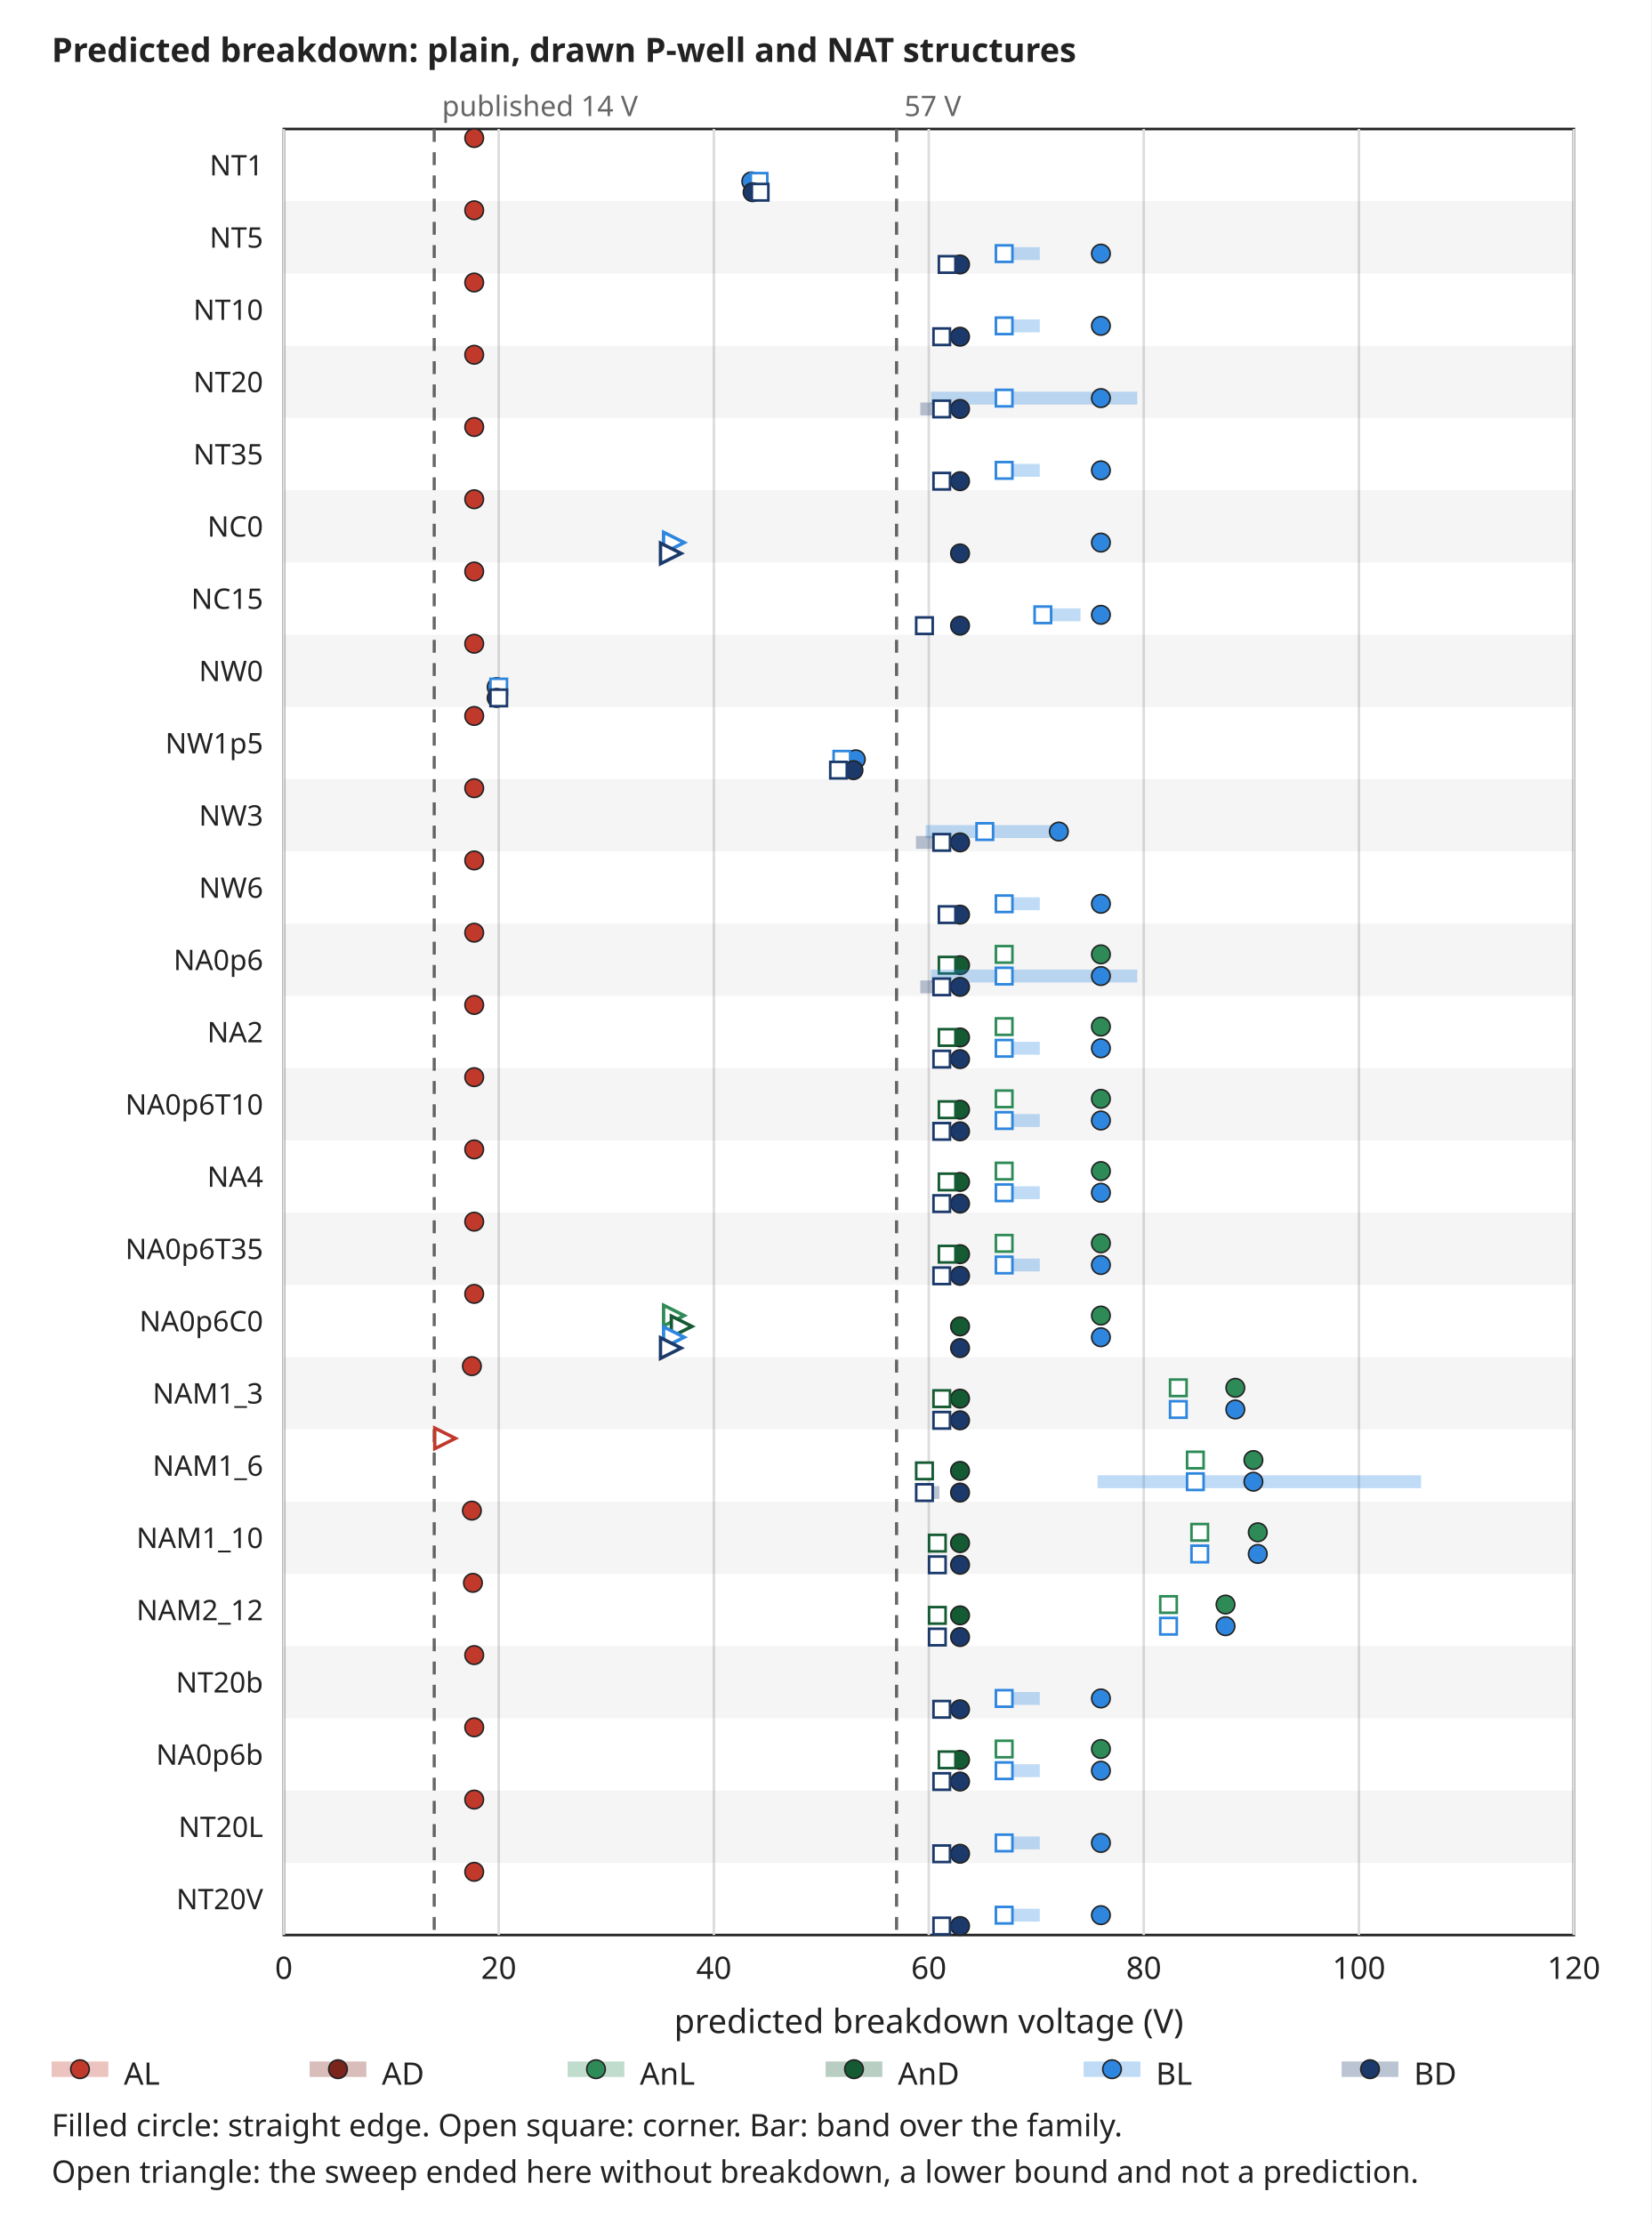
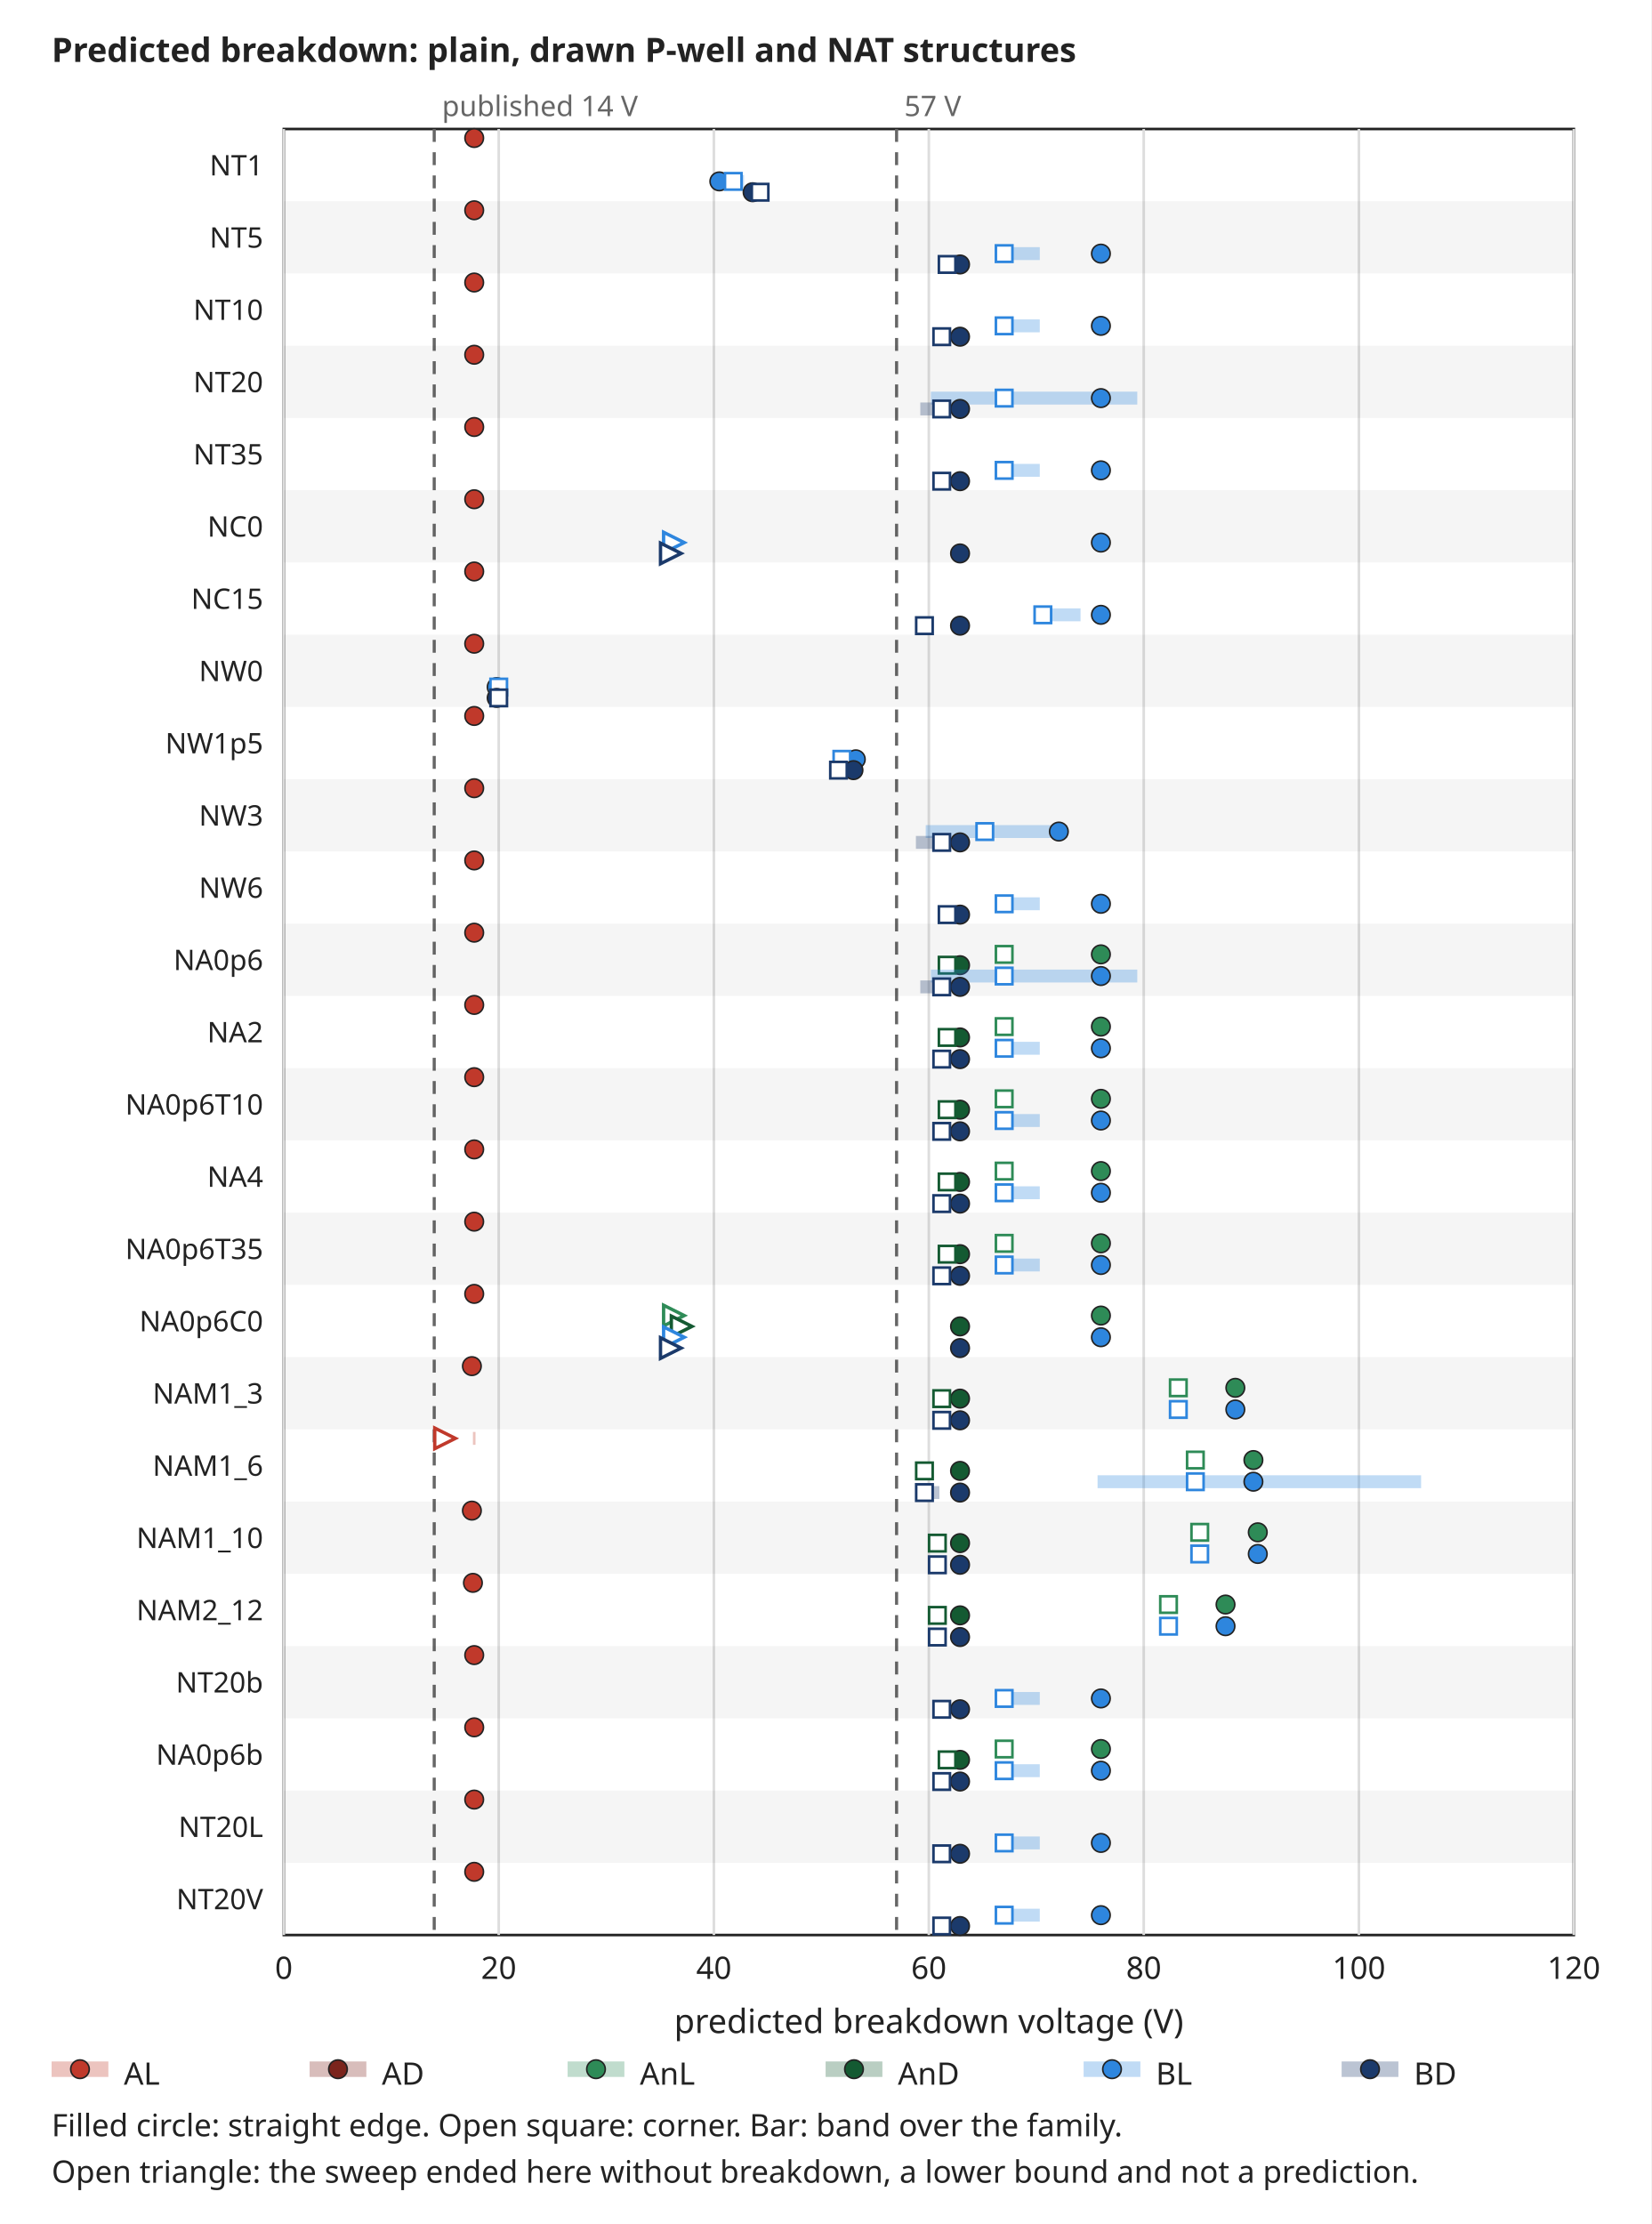
<svg xmlns="http://www.w3.org/2000/svg" width="640" height="862" viewBox="0 0 640 862" font-family="sans-serif" font-size="13">
  <rect width="640" height="862" fill="white" />
  <text x="20" y="24" text-anchor="start" font-size="13" font-weight="bold" fill="#222222">Predicted breakdown: plain, drawn P-well and NAT structures</text>
  <rect x="110" y="50" width="500" height="700" rx="0" fill="none" stroke="#222222" />
  <line x1="110.0" y1="50" x2="110.0" y2="750" stroke="#dddddd" stroke-width="1" />
  <text x="110.0" y="767" text-anchor="middle" font-size="12" font-weight="normal" fill="#222222">0</text>
  <line x1="193.3" y1="50" x2="193.3" y2="750" stroke="#dddddd" stroke-width="1" />
  <text x="193.3" y="767" text-anchor="middle" font-size="12" font-weight="normal" fill="#222222">20</text>
  <line x1="276.7" y1="50" x2="276.7" y2="750" stroke="#dddddd" stroke-width="1" />
  <text x="276.7" y="767" text-anchor="middle" font-size="12" font-weight="normal" fill="#222222">40</text>
  <line x1="360.0" y1="50" x2="360.0" y2="750" stroke="#dddddd" stroke-width="1" />
  <text x="360.0" y="767" text-anchor="middle" font-size="12" font-weight="normal" fill="#222222">60</text>
  <line x1="443.3" y1="50" x2="443.3" y2="750" stroke="#dddddd" stroke-width="1" />
  <text x="443.3" y="767" text-anchor="middle" font-size="12" font-weight="normal" fill="#222222">80</text>
  <line x1="526.7" y1="50" x2="526.7" y2="750" stroke="#dddddd" stroke-width="1" />
  <text x="526.7" y="767" text-anchor="middle" font-size="12" font-weight="normal" fill="#222222">100</text>
  <line x1="610.0" y1="50" x2="610.0" y2="750" stroke="#dddddd" stroke-width="1" />
  <text x="610.0" y="767" text-anchor="middle" font-size="12" font-weight="normal" fill="#222222">120</text>
  <text x="360.0" y="788" text-anchor="middle" font-size="13" font-weight="normal" fill="#222222">predicted breakdown voltage (V)</text>
  <text x="60" y="400.0" text-anchor="middle" font-size="13" font-weight="normal" fill="#222222" transform="rotate(-90 60 400.0)" />
  <line x1="168.3" y1="50" x2="168.3" y2="750" stroke="#666666" stroke-width="1.2" stroke-dasharray="5 4" />
  <text x="171.3" y="45" text-anchor="start" font-size="11" font-weight="normal" fill="#666666">published 14 V</text>
  <line x1="347.5" y1="50" x2="347.5" y2="750" stroke="#666666" stroke-width="1.2" stroke-dasharray="5 4" />
  <text x="350.5" y="45" text-anchor="start" font-size="11" font-weight="normal" fill="#666666">57 V</text>
  <text x="102" y="68.0" text-anchor="end" font-size="11" font-weight="normal" fill="#222222">NT1</text>
  <rect x="183.8" y="51.0" width="1" height="5" rx="0" fill="#c0392b" stroke="none" fill-opacity="0.3" />
  <circle cx="183.8" cy="53.5" r="3.6" fill="#c0392b" stroke="#222222" stroke-width="0.6" />
-   <rect x="288.3" y="67.8" width="2.9" height="5" rx="0" fill="#2e86de" stroke="none" fill-opacity="0.3" />
-   <circle cx="291.2" cy="70.3" r="3.6" fill="#2e86de" stroke="#222222" stroke-width="0.6" />
-   <rect x="291.0" y="67.1" width="6.4" height="6.4" rx="0" fill="white" stroke="#2e86de" />
+   <rect x="278.8" y="67.8" width="9.6" height="5" rx="0" fill="#2e86de" stroke="none" fill-opacity="0.3" />
+   <circle cx="278.8" cy="70.3" r="3.6" fill="#2e86de" stroke="#222222" stroke-width="0.6" />
+   <rect x="281.0" y="67.1" width="6.4" height="6.4" rx="0" fill="white" stroke="#2e86de" />
  <rect x="291.7" y="72.0" width="1" height="5" rx="0" fill="#1b3a6b" stroke="none" fill-opacity="0.3" />
  <circle cx="291.7" cy="74.5" r="3.6" fill="#1b3a6b" stroke="#222222" stroke-width="0.6" />
  <rect x="291.4" y="71.3" width="6.4" height="6.4" rx="0" fill="white" stroke="#1b3a6b" />
  <rect x="110" y="78.0" width="500" height="28" rx="0" fill="#000000" stroke="none" fill-opacity="0.04" />
  <text x="102" y="96.0" text-anchor="end" font-size="11" font-weight="normal" fill="#222222">NT5</text>
  <rect x="183.8" y="79.0" width="1" height="5" rx="0" fill="#c0392b" stroke="none" fill-opacity="0.3" />
  <circle cx="183.8" cy="81.5" r="3.6" fill="#c0392b" stroke="#222222" stroke-width="0.6" />
  <rect x="389.2" y="95.8" width="13.8" height="5" rx="0" fill="#2e86de" stroke="none" fill-opacity="0.3" />
  <circle cx="426.7" cy="98.3" r="3.6" fill="#2e86de" stroke="#222222" stroke-width="0.6" />
  <rect x="386.0" y="95.1" width="6.4" height="6.4" rx="0" fill="white" stroke="#2e86de" />
  <rect x="367.1" y="100.0" width="1" height="5" rx="0" fill="#1b3a6b" stroke="none" fill-opacity="0.3" />
  <circle cx="372.1" cy="102.5" r="3.6" fill="#1b3a6b" stroke="#222222" stroke-width="0.6" />
  <rect x="363.9" y="99.3" width="6.4" height="6.4" rx="0" fill="white" stroke="#1b3a6b" />
  <text x="102" y="124.0" text-anchor="end" font-size="11" font-weight="normal" fill="#222222">NT10</text>
  <rect x="183.8" y="107.0" width="1" height="5" rx="0" fill="#c0392b" stroke="none" fill-opacity="0.3" />
  <circle cx="183.8" cy="109.5" r="3.6" fill="#c0392b" stroke="#222222" stroke-width="0.6" />
  <rect x="389.2" y="123.8" width="13.8" height="5" rx="0" fill="#2e86de" stroke="none" fill-opacity="0.3" />
  <circle cx="426.7" cy="126.3" r="3.6" fill="#2e86de" stroke="#222222" stroke-width="0.6" />
  <rect x="386.0" y="123.1" width="6.4" height="6.4" rx="0" fill="white" stroke="#2e86de" />
  <rect x="365.0" y="128.0" width="1" height="5" rx="0" fill="#1b3a6b" stroke="none" fill-opacity="0.3" />
  <circle cx="372.1" cy="130.5" r="3.6" fill="#1b3a6b" stroke="#222222" stroke-width="0.6" />
  <rect x="361.8" y="127.3" width="6.4" height="6.4" rx="0" fill="white" stroke="#1b3a6b" />
  <rect x="110" y="134.0" width="500" height="28" rx="0" fill="#000000" stroke="none" fill-opacity="0.04" />
  <text x="102" y="152.0" text-anchor="end" font-size="11" font-weight="normal" fill="#222222">NT20</text>
  <rect x="183.8" y="135.0" width="1" height="5" rx="0" fill="#c0392b" stroke="none" fill-opacity="0.3" />
  <circle cx="183.8" cy="137.5" r="3.6" fill="#c0392b" stroke="#222222" stroke-width="0.6" />
  <rect x="360.8" y="151.8" width="80.0" height="5" rx="0" fill="#2e86de" stroke="none" fill-opacity="0.3" />
  <circle cx="426.7" cy="154.3" r="3.6" fill="#2e86de" stroke="#222222" stroke-width="0.6" />
  <rect x="386.0" y="151.1" width="6.4" height="6.4" rx="0" fill="white" stroke="#2e86de" />
  <rect x="356.7" y="156.0" width="8.3" height="5" rx="0" fill="#1b3a6b" stroke="none" fill-opacity="0.3" />
  <circle cx="372.1" cy="158.5" r="3.6" fill="#1b3a6b" stroke="#222222" stroke-width="0.6" />
  <rect x="361.8" y="155.3" width="6.4" height="6.4" rx="0" fill="white" stroke="#1b3a6b" />
  <text x="102" y="180.0" text-anchor="end" font-size="11" font-weight="normal" fill="#222222">NT35</text>
  <rect x="183.8" y="163.0" width="1" height="5" rx="0" fill="#c0392b" stroke="none" fill-opacity="0.3" />
  <circle cx="183.8" cy="165.5" r="3.6" fill="#c0392b" stroke="#222222" stroke-width="0.6" />
  <rect x="389.2" y="179.8" width="13.8" height="5" rx="0" fill="#2e86de" stroke="none" fill-opacity="0.3" />
  <circle cx="426.7" cy="182.3" r="3.6" fill="#2e86de" stroke="#222222" stroke-width="0.6" />
  <rect x="386.0" y="179.1" width="6.4" height="6.4" rx="0" fill="white" stroke="#2e86de" />
  <rect x="365.0" y="184.0" width="1" height="5" rx="0" fill="#1b3a6b" stroke="none" fill-opacity="0.3" />
  <circle cx="372.1" cy="186.5" r="3.6" fill="#1b3a6b" stroke="#222222" stroke-width="0.6" />
  <rect x="361.8" y="183.3" width="6.4" height="6.4" rx="0" fill="white" stroke="#1b3a6b" />
  <rect x="110" y="190.0" width="500" height="28" rx="0" fill="#000000" stroke="none" fill-opacity="0.04" />
  <text x="102" y="208.0" text-anchor="end" font-size="11" font-weight="normal" fill="#222222">NC0</text>
  <rect x="183.8" y="191.0" width="1" height="5" rx="0" fill="#c0392b" stroke="none" fill-opacity="0.3" />
  <circle cx="183.8" cy="193.5" r="3.6" fill="#c0392b" stroke="#222222" stroke-width="0.6" />
  <circle cx="426.7" cy="210.3" r="3.6" fill="#2e86de" stroke="#222222" stroke-width="0.6" />
  <path d="M257.2,206.3 L265.2,210.3 L257.2,214.3 Z" fill="white" stroke="#2e86de" stroke-width="1.3" />
  <circle cx="372.1" cy="214.5" r="3.6" fill="#1b3a6b" stroke="#222222" stroke-width="0.6" />
  <path d="M256.0,210.5 L264.0,214.5 L256.0,218.5 Z" fill="white" stroke="#1b3a6b" stroke-width="1.3" />
  <text x="102" y="236.0" text-anchor="end" font-size="11" font-weight="normal" fill="#222222">NC15</text>
  <rect x="183.8" y="219.0" width="1" height="5" rx="0" fill="#c0392b" stroke="none" fill-opacity="0.3" />
  <circle cx="183.8" cy="221.5" r="3.6" fill="#c0392b" stroke="#222222" stroke-width="0.6" />
  <rect x="404.2" y="235.8" width="14.6" height="5" rx="0" fill="#2e86de" stroke="none" fill-opacity="0.3" />
  <circle cx="426.7" cy="238.3" r="3.6" fill="#2e86de" stroke="#222222" stroke-width="0.6" />
  <rect x="401.0" y="235.1" width="6.4" height="6.4" rx="0" fill="white" stroke="#2e86de" />
  <rect x="358.3" y="240.0" width="1" height="5" rx="0" fill="#1b3a6b" stroke="none" fill-opacity="0.3" />
  <circle cx="372.1" cy="242.5" r="3.6" fill="#1b3a6b" stroke="#222222" stroke-width="0.6" />
  <rect x="355.1" y="239.3" width="6.4" height="6.4" rx="0" fill="white" stroke="#1b3a6b" />
  <rect x="110" y="246.0" width="500" height="28" rx="0" fill="#000000" stroke="none" fill-opacity="0.04" />
  <text x="102" y="264.0" text-anchor="end" font-size="11" font-weight="normal" fill="#222222">NW0</text>
  <rect x="183.8" y="247.0" width="1" height="5" rx="0" fill="#c0392b" stroke="none" fill-opacity="0.3" />
  <circle cx="183.8" cy="249.5" r="3.6" fill="#c0392b" stroke="#222222" stroke-width="0.6" />
  <rect x="192.1" y="263.8" width="1" height="5" rx="0" fill="#2e86de" stroke="none" fill-opacity="0.3" />
  <circle cx="192.5" cy="266.3" r="3.6" fill="#2e86de" stroke="#222222" stroke-width="0.6" />
  <rect x="190.1" y="263.1" width="6.4" height="6.4" rx="0" fill="white" stroke="#2e86de" />
  <rect x="192.5" y="268.0" width="1" height="5" rx="0" fill="#1b3a6b" stroke="none" fill-opacity="0.3" />
  <circle cx="192.5" cy="270.5" r="3.6" fill="#1b3a6b" stroke="#222222" stroke-width="0.6" />
  <rect x="190.1" y="267.3" width="6.4" height="6.4" rx="0" fill="white" stroke="#1b3a6b" />
  <text x="102" y="292.0" text-anchor="end" font-size="11" font-weight="normal" fill="#222222">NW1p5</text>
  <rect x="183.8" y="275.0" width="1" height="5" rx="0" fill="#c0392b" stroke="none" fill-opacity="0.3" />
  <circle cx="183.8" cy="277.5" r="3.6" fill="#c0392b" stroke="#222222" stroke-width="0.6" />
  <rect x="326.2" y="291.8" width="2.5" height="5" rx="0" fill="#2e86de" stroke="none" fill-opacity="0.3" />
  <circle cx="331.7" cy="294.3" r="3.6" fill="#2e86de" stroke="#222222" stroke-width="0.6" />
  <rect x="323.1" y="291.1" width="6.4" height="6.4" rx="0" fill="white" stroke="#2e86de" />
  <rect x="325.0" y="296.0" width="1" height="5" rx="0" fill="#1b3a6b" stroke="none" fill-opacity="0.3" />
  <circle cx="330.8" cy="298.5" r="3.6" fill="#1b3a6b" stroke="#222222" stroke-width="0.6" />
  <rect x="321.8" y="295.3" width="6.4" height="6.4" rx="0" fill="white" stroke="#1b3a6b" />
  <rect x="110" y="302.0" width="500" height="28" rx="0" fill="#000000" stroke="none" fill-opacity="0.04" />
  <text x="102" y="320.0" text-anchor="end" font-size="11" font-weight="normal" fill="#222222">NW3</text>
  <rect x="183.8" y="303.0" width="1" height="5" rx="0" fill="#c0392b" stroke="none" fill-opacity="0.3" />
  <circle cx="183.8" cy="305.5" r="3.6" fill="#c0392b" stroke="#222222" stroke-width="0.6" />
  <rect x="358.8" y="319.8" width="55.0" height="5" rx="0" fill="#2e86de" stroke="none" fill-opacity="0.3" />
  <circle cx="410.4" cy="322.3" r="3.6" fill="#2e86de" stroke="#222222" stroke-width="0.6" />
  <rect x="378.5" y="319.1" width="6.4" height="6.4" rx="0" fill="white" stroke="#2e86de" />
  <rect x="355.0" y="324.0" width="10.0" height="5" rx="0" fill="#1b3a6b" stroke="none" fill-opacity="0.3" />
  <circle cx="372.1" cy="326.5" r="3.6" fill="#1b3a6b" stroke="#222222" stroke-width="0.6" />
  <rect x="361.8" y="323.3" width="6.4" height="6.4" rx="0" fill="white" stroke="#1b3a6b" />
  <text x="102" y="348.0" text-anchor="end" font-size="11" font-weight="normal" fill="#222222">NW6</text>
  <rect x="183.8" y="331.0" width="1" height="5" rx="0" fill="#c0392b" stroke="none" fill-opacity="0.3" />
  <circle cx="183.8" cy="333.5" r="3.6" fill="#c0392b" stroke="#222222" stroke-width="0.6" />
  <rect x="389.2" y="347.8" width="13.8" height="5" rx="0" fill="#2e86de" stroke="none" fill-opacity="0.3" />
  <circle cx="426.7" cy="350.3" r="3.6" fill="#2e86de" stroke="#222222" stroke-width="0.6" />
  <rect x="386.0" y="347.1" width="6.4" height="6.4" rx="0" fill="white" stroke="#2e86de" />
  <rect x="367.1" y="352.0" width="1" height="5" rx="0" fill="#1b3a6b" stroke="none" fill-opacity="0.3" />
  <circle cx="372.1" cy="354.5" r="3.6" fill="#1b3a6b" stroke="#222222" stroke-width="0.6" />
  <rect x="363.9" y="351.3" width="6.4" height="6.4" rx="0" fill="white" stroke="#1b3a6b" />
  <rect x="110" y="358.0" width="500" height="28" rx="0" fill="#000000" stroke="none" fill-opacity="0.04" />
  <text x="102" y="376.0" text-anchor="end" font-size="11" font-weight="normal" fill="#222222">NA0p6</text>
  <rect x="183.8" y="359.0" width="1" height="5" rx="0" fill="#c0392b" stroke="none" fill-opacity="0.3" />
  <circle cx="183.8" cy="361.5" r="3.6" fill="#c0392b" stroke="#222222" stroke-width="0.6" />
  <rect x="389.2" y="367.4" width="1" height="5" rx="0" fill="#2e8b57" stroke="none" fill-opacity="0.3" />
  <circle cx="426.7" cy="369.9" r="3.6" fill="#2e8b57" stroke="#222222" stroke-width="0.6" />
  <rect x="386.0" y="366.7" width="6.4" height="6.4" rx="0" fill="white" stroke="#2e8b57" />
  <rect x="367.1" y="371.6" width="1" height="5" rx="0" fill="#145a32" stroke="none" fill-opacity="0.3" />
  <circle cx="372.1" cy="374.1" r="3.6" fill="#145a32" stroke="#222222" stroke-width="0.6" />
  <rect x="363.9" y="370.9" width="6.4" height="6.4" rx="0" fill="white" stroke="#145a32" />
  <rect x="360.8" y="375.8" width="80.0" height="5" rx="0" fill="#2e86de" stroke="none" fill-opacity="0.3" />
  <circle cx="426.7" cy="378.3" r="3.6" fill="#2e86de" stroke="#222222" stroke-width="0.6" />
  <rect x="386.0" y="375.1" width="6.4" height="6.4" rx="0" fill="white" stroke="#2e86de" />
  <rect x="356.7" y="380.0" width="8.3" height="5" rx="0" fill="#1b3a6b" stroke="none" fill-opacity="0.3" />
  <circle cx="372.1" cy="382.5" r="3.6" fill="#1b3a6b" stroke="#222222" stroke-width="0.6" />
  <rect x="361.8" y="379.3" width="6.4" height="6.4" rx="0" fill="white" stroke="#1b3a6b" />
  <text x="102" y="404.0" text-anchor="end" font-size="11" font-weight="normal" fill="#222222">NA2</text>
  <rect x="183.8" y="387.0" width="1" height="5" rx="0" fill="#c0392b" stroke="none" fill-opacity="0.3" />
  <circle cx="183.8" cy="389.5" r="3.6" fill="#c0392b" stroke="#222222" stroke-width="0.6" />
  <rect x="389.2" y="395.4" width="1" height="5" rx="0" fill="#2e8b57" stroke="none" fill-opacity="0.3" />
  <circle cx="426.7" cy="397.9" r="3.6" fill="#2e8b57" stroke="#222222" stroke-width="0.6" />
  <rect x="386.0" y="394.7" width="6.4" height="6.4" rx="0" fill="white" stroke="#2e8b57" />
  <rect x="367.1" y="399.6" width="1" height="5" rx="0" fill="#145a32" stroke="none" fill-opacity="0.3" />
  <circle cx="372.1" cy="402.1" r="3.6" fill="#145a32" stroke="#222222" stroke-width="0.6" />
  <rect x="363.9" y="398.9" width="6.4" height="6.4" rx="0" fill="white" stroke="#145a32" />
  <rect x="389.2" y="403.8" width="13.8" height="5" rx="0" fill="#2e86de" stroke="none" fill-opacity="0.3" />
  <circle cx="426.7" cy="406.3" r="3.6" fill="#2e86de" stroke="#222222" stroke-width="0.6" />
  <rect x="386.0" y="403.1" width="6.4" height="6.4" rx="0" fill="white" stroke="#2e86de" />
  <rect x="365.0" y="408.0" width="1" height="5" rx="0" fill="#1b3a6b" stroke="none" fill-opacity="0.3" />
  <circle cx="372.1" cy="410.5" r="3.6" fill="#1b3a6b" stroke="#222222" stroke-width="0.6" />
  <rect x="361.8" y="407.3" width="6.4" height="6.4" rx="0" fill="white" stroke="#1b3a6b" />
  <rect x="110" y="414.0" width="500" height="28" rx="0" fill="#000000" stroke="none" fill-opacity="0.04" />
  <text x="102" y="432.0" text-anchor="end" font-size="11" font-weight="normal" fill="#222222">NA0p6T10</text>
  <rect x="183.8" y="415.0" width="1" height="5" rx="0" fill="#c0392b" stroke="none" fill-opacity="0.3" />
  <circle cx="183.8" cy="417.5" r="3.6" fill="#c0392b" stroke="#222222" stroke-width="0.6" />
  <rect x="389.2" y="423.4" width="1" height="5" rx="0" fill="#2e8b57" stroke="none" fill-opacity="0.3" />
  <circle cx="426.7" cy="425.9" r="3.6" fill="#2e8b57" stroke="#222222" stroke-width="0.6" />
  <rect x="386.0" y="422.7" width="6.4" height="6.4" rx="0" fill="white" stroke="#2e8b57" />
  <rect x="367.1" y="427.6" width="1" height="5" rx="0" fill="#145a32" stroke="none" fill-opacity="0.3" />
  <circle cx="372.1" cy="430.1" r="3.6" fill="#145a32" stroke="#222222" stroke-width="0.6" />
  <rect x="363.9" y="426.9" width="6.4" height="6.4" rx="0" fill="white" stroke="#145a32" />
  <rect x="389.2" y="431.8" width="13.8" height="5" rx="0" fill="#2e86de" stroke="none" fill-opacity="0.3" />
  <circle cx="426.7" cy="434.3" r="3.6" fill="#2e86de" stroke="#222222" stroke-width="0.6" />
  <rect x="386.0" y="431.1" width="6.4" height="6.4" rx="0" fill="white" stroke="#2e86de" />
  <rect x="365.0" y="436.0" width="1" height="5" rx="0" fill="#1b3a6b" stroke="none" fill-opacity="0.3" />
  <circle cx="372.1" cy="438.5" r="3.6" fill="#1b3a6b" stroke="#222222" stroke-width="0.6" />
  <rect x="361.8" y="435.3" width="6.4" height="6.4" rx="0" fill="white" stroke="#1b3a6b" />
  <text x="102" y="460.0" text-anchor="end" font-size="11" font-weight="normal" fill="#222222">NA4</text>
  <rect x="183.8" y="443.0" width="1" height="5" rx="0" fill="#c0392b" stroke="none" fill-opacity="0.3" />
  <circle cx="183.8" cy="445.5" r="3.6" fill="#c0392b" stroke="#222222" stroke-width="0.6" />
  <rect x="389.2" y="451.4" width="1" height="5" rx="0" fill="#2e8b57" stroke="none" fill-opacity="0.3" />
  <circle cx="426.7" cy="453.9" r="3.6" fill="#2e8b57" stroke="#222222" stroke-width="0.6" />
  <rect x="386.0" y="450.7" width="6.4" height="6.4" rx="0" fill="white" stroke="#2e8b57" />
  <rect x="367.1" y="455.6" width="1" height="5" rx="0" fill="#145a32" stroke="none" fill-opacity="0.3" />
  <circle cx="372.1" cy="458.1" r="3.6" fill="#145a32" stroke="#222222" stroke-width="0.6" />
  <rect x="363.9" y="454.9" width="6.4" height="6.4" rx="0" fill="white" stroke="#145a32" />
  <rect x="389.2" y="459.8" width="13.8" height="5" rx="0" fill="#2e86de" stroke="none" fill-opacity="0.3" />
  <circle cx="426.7" cy="462.3" r="3.6" fill="#2e86de" stroke="#222222" stroke-width="0.6" />
  <rect x="386.0" y="459.1" width="6.4" height="6.4" rx="0" fill="white" stroke="#2e86de" />
  <rect x="365.0" y="464.0" width="1" height="5" rx="0" fill="#1b3a6b" stroke="none" fill-opacity="0.3" />
  <circle cx="372.1" cy="466.5" r="3.6" fill="#1b3a6b" stroke="#222222" stroke-width="0.6" />
  <rect x="361.8" y="463.3" width="6.4" height="6.4" rx="0" fill="white" stroke="#1b3a6b" />
  <rect x="110" y="470.0" width="500" height="28" rx="0" fill="#000000" stroke="none" fill-opacity="0.04" />
  <text x="102" y="488.0" text-anchor="end" font-size="11" font-weight="normal" fill="#222222">NA0p6T35</text>
  <rect x="183.8" y="471.0" width="1" height="5" rx="0" fill="#c0392b" stroke="none" fill-opacity="0.3" />
  <circle cx="183.8" cy="473.5" r="3.6" fill="#c0392b" stroke="#222222" stroke-width="0.6" />
  <rect x="389.2" y="479.4" width="1" height="5" rx="0" fill="#2e8b57" stroke="none" fill-opacity="0.3" />
  <circle cx="426.7" cy="481.9" r="3.6" fill="#2e8b57" stroke="#222222" stroke-width="0.6" />
  <rect x="386.0" y="478.7" width="6.4" height="6.4" rx="0" fill="white" stroke="#2e8b57" />
  <rect x="367.1" y="483.6" width="1" height="5" rx="0" fill="#145a32" stroke="none" fill-opacity="0.3" />
  <circle cx="372.1" cy="486.1" r="3.6" fill="#145a32" stroke="#222222" stroke-width="0.6" />
  <rect x="363.9" y="482.9" width="6.4" height="6.4" rx="0" fill="white" stroke="#145a32" />
  <rect x="389.2" y="487.8" width="13.8" height="5" rx="0" fill="#2e86de" stroke="none" fill-opacity="0.3" />
  <circle cx="426.7" cy="490.3" r="3.6" fill="#2e86de" stroke="#222222" stroke-width="0.6" />
  <rect x="386.0" y="487.1" width="6.4" height="6.4" rx="0" fill="white" stroke="#2e86de" />
  <rect x="365.0" y="492.0" width="1" height="5" rx="0" fill="#1b3a6b" stroke="none" fill-opacity="0.3" />
  <circle cx="372.1" cy="494.5" r="3.6" fill="#1b3a6b" stroke="#222222" stroke-width="0.6" />
  <rect x="361.8" y="491.3" width="6.4" height="6.4" rx="0" fill="white" stroke="#1b3a6b" />
  <text x="102" y="516.0" text-anchor="end" font-size="11" font-weight="normal" fill="#222222">NA0p6C0</text>
  <rect x="183.8" y="499.0" width="1" height="5" rx="0" fill="#c0392b" stroke="none" fill-opacity="0.3" />
  <circle cx="183.8" cy="501.5" r="3.6" fill="#c0392b" stroke="#222222" stroke-width="0.6" />
  <circle cx="426.7" cy="509.9" r="3.6" fill="#2e8b57" stroke="#222222" stroke-width="0.6" />
  <path d="M257.2,505.9 L265.2,509.9 L257.2,513.9 Z" fill="white" stroke="#2e8b57" stroke-width="1.3" />
  <circle cx="372.1" cy="514.1" r="3.6" fill="#145a32" stroke="#222222" stroke-width="0.6" />
  <path d="M260.2,510.1 L268.2,514.1 L260.2,518.1 Z" fill="white" stroke="#145a32" stroke-width="1.3" />
  <circle cx="426.7" cy="518.3" r="3.6" fill="#2e86de" stroke="#222222" stroke-width="0.6" />
  <path d="M257.2,514.3 L265.2,518.3 L257.2,522.3 Z" fill="white" stroke="#2e86de" stroke-width="1.3" />
  <circle cx="372.1" cy="522.5" r="3.6" fill="#1b3a6b" stroke="#222222" stroke-width="0.6" />
  <path d="M256.0,518.5 L264.0,522.5 L256.0,526.5 Z" fill="white" stroke="#1b3a6b" stroke-width="1.3" />
  <rect x="110" y="526.0" width="500" height="28" rx="0" fill="#000000" stroke="none" fill-opacity="0.04" />
  <text x="102" y="544.0" text-anchor="end" font-size="11" font-weight="normal" fill="#222222">NAM1_3</text>
  <rect x="182.9" y="527.0" width="1" height="5" rx="0" fill="#c0392b" stroke="none" fill-opacity="0.3" />
  <circle cx="182.9" cy="529.5" r="3.6" fill="#c0392b" stroke="#222222" stroke-width="0.6" />
  <rect x="456.7" y="535.4" width="1" height="5" rx="0" fill="#2e8b57" stroke="none" fill-opacity="0.3" />
  <circle cx="478.8" cy="537.9" r="3.6" fill="#2e8b57" stroke="#222222" stroke-width="0.6" />
  <rect x="453.5" y="534.7" width="6.4" height="6.4" rx="0" fill="white" stroke="#2e8b57" />
  <rect x="365.0" y="539.6" width="1" height="5" rx="0" fill="#145a32" stroke="none" fill-opacity="0.3" />
  <circle cx="372.1" cy="542.1" r="3.6" fill="#145a32" stroke="#222222" stroke-width="0.6" />
  <rect x="361.8" y="538.9" width="6.4" height="6.4" rx="0" fill="white" stroke="#145a32" />
  <rect x="456.7" y="543.8" width="2.1" height="5" rx="0" fill="#2e86de" stroke="none" fill-opacity="0.3" />
  <circle cx="478.8" cy="546.3" r="3.6" fill="#2e86de" stroke="#222222" stroke-width="0.6" />
  <rect x="453.5" y="543.1" width="6.4" height="6.4" rx="0" fill="white" stroke="#2e86de" />
  <rect x="365.0" y="548.0" width="1" height="5" rx="0" fill="#1b3a6b" stroke="none" fill-opacity="0.3" />
  <circle cx="372.1" cy="550.5" r="3.6" fill="#1b3a6b" stroke="#222222" stroke-width="0.6" />
  <rect x="361.8" y="547.3" width="6.4" height="6.4" rx="0" fill="white" stroke="#1b3a6b" />
  <text x="102" y="572.0" text-anchor="end" font-size="11" font-weight="normal" fill="#222222">NAM1_6</text>
+   <rect x="183.3" y="555.0" width="1" height="5" rx="0" fill="#c0392b" stroke="none" fill-opacity="0.3" />
  <path d="M168.5,553.5 L176.5,557.5 L168.5,561.5 Z" fill="white" stroke="#c0392b" stroke-width="1.3" />
  <rect x="463.3" y="563.4" width="1" height="5" rx="0" fill="#2e8b57" stroke="none" fill-opacity="0.3" />
  <circle cx="485.8" cy="565.9" r="3.6" fill="#2e8b57" stroke="#222222" stroke-width="0.6" />
  <rect x="460.1" y="562.7" width="6.4" height="6.4" rx="0" fill="white" stroke="#2e8b57" />
  <rect x="358.3" y="567.6" width="1" height="5" rx="0" fill="#145a32" stroke="none" fill-opacity="0.3" />
  <circle cx="372.1" cy="570.1" r="3.6" fill="#145a32" stroke="#222222" stroke-width="0.6" />
  <rect x="355.1" y="566.9" width="6.4" height="6.4" rx="0" fill="white" stroke="#145a32" />
  <rect x="425.4" y="571.8" width="125.4" height="5" rx="0" fill="#2e86de" stroke="none" fill-opacity="0.3" />
  <circle cx="485.8" cy="574.3" r="3.6" fill="#2e86de" stroke="#222222" stroke-width="0.6" />
  <rect x="460.1" y="571.1" width="6.4" height="6.4" rx="0" fill="white" stroke="#2e86de" />
  <rect x="357.9" y="576.0" width="6.2" height="5" rx="0" fill="#1b3a6b" stroke="none" fill-opacity="0.3" />
  <circle cx="372.1" cy="578.5" r="3.6" fill="#1b3a6b" stroke="#222222" stroke-width="0.6" />
  <rect x="355.1" y="575.3" width="6.4" height="6.4" rx="0" fill="white" stroke="#1b3a6b" />
  <rect x="110" y="582.0" width="500" height="28" rx="0" fill="#000000" stroke="none" fill-opacity="0.04" />
  <text x="102" y="600.0" text-anchor="end" font-size="11" font-weight="normal" fill="#222222">NAM1_10</text>
  <rect x="182.9" y="583.0" width="1" height="5" rx="0" fill="#c0392b" stroke="none" fill-opacity="0.3" />
  <circle cx="182.9" cy="585.5" r="3.6" fill="#c0392b" stroke="#222222" stroke-width="0.6" />
  <rect x="465.0" y="591.4" width="1" height="5" rx="0" fill="#2e8b57" stroke="none" fill-opacity="0.3" />
  <circle cx="487.5" cy="593.9" r="3.6" fill="#2e8b57" stroke="#222222" stroke-width="0.6" />
  <rect x="461.8" y="590.7" width="6.4" height="6.4" rx="0" fill="white" stroke="#2e8b57" />
  <rect x="363.3" y="595.6" width="1" height="5" rx="0" fill="#145a32" stroke="none" fill-opacity="0.3" />
  <circle cx="372.1" cy="598.1" r="3.6" fill="#145a32" stroke="#222222" stroke-width="0.6" />
  <rect x="360.1" y="594.9" width="6.4" height="6.4" rx="0" fill="white" stroke="#145a32" />
  <rect x="465.0" y="599.8" width="2.9" height="5" rx="0" fill="#2e86de" stroke="none" fill-opacity="0.3" />
  <circle cx="487.5" cy="602.3" r="3.6" fill="#2e86de" stroke="#222222" stroke-width="0.6" />
  <rect x="461.8" y="599.1" width="6.4" height="6.4" rx="0" fill="white" stroke="#2e86de" />
  <rect x="363.3" y="604.0" width="1" height="5" rx="0" fill="#1b3a6b" stroke="none" fill-opacity="0.3" />
  <circle cx="372.1" cy="606.5" r="3.6" fill="#1b3a6b" stroke="#222222" stroke-width="0.6" />
  <rect x="360.1" y="603.3" width="6.4" height="6.4" rx="0" fill="white" stroke="#1b3a6b" />
  <text x="102" y="628.0" text-anchor="end" font-size="11" font-weight="normal" fill="#222222">NAM2_12</text>
  <rect x="183.3" y="611.0" width="1" height="5" rx="0" fill="#c0392b" stroke="none" fill-opacity="0.3" />
  <circle cx="183.3" cy="613.5" r="3.6" fill="#c0392b" stroke="#222222" stroke-width="0.6" />
  <rect x="452.9" y="619.4" width="1" height="5" rx="0" fill="#2e8b57" stroke="none" fill-opacity="0.3" />
  <circle cx="475.0" cy="621.9" r="3.6" fill="#2e8b57" stroke="#222222" stroke-width="0.6" />
  <rect x="449.7" y="618.7" width="6.4" height="6.4" rx="0" fill="white" stroke="#2e8b57" />
  <rect x="363.3" y="623.6" width="1" height="5" rx="0" fill="#145a32" stroke="none" fill-opacity="0.3" />
  <circle cx="372.1" cy="626.1" r="3.6" fill="#145a32" stroke="#222222" stroke-width="0.6" />
  <rect x="360.1" y="622.9" width="6.4" height="6.4" rx="0" fill="white" stroke="#145a32" />
  <rect x="452.9" y="627.8" width="2.9" height="5" rx="0" fill="#2e86de" stroke="none" fill-opacity="0.3" />
  <circle cx="475.0" cy="630.3" r="3.6" fill="#2e86de" stroke="#222222" stroke-width="0.6" />
  <rect x="449.7" y="627.1" width="6.4" height="6.4" rx="0" fill="white" stroke="#2e86de" />
  <rect x="363.3" y="632.0" width="1" height="5" rx="0" fill="#1b3a6b" stroke="none" fill-opacity="0.3" />
  <circle cx="372.1" cy="634.5" r="3.6" fill="#1b3a6b" stroke="#222222" stroke-width="0.6" />
  <rect x="360.1" y="631.3" width="6.4" height="6.4" rx="0" fill="white" stroke="#1b3a6b" />
  <rect x="110" y="638.0" width="500" height="28" rx="0" fill="#000000" stroke="none" fill-opacity="0.04" />
  <text x="102" y="656.0" text-anchor="end" font-size="11" font-weight="normal" fill="#222222">NT20b</text>
  <rect x="183.8" y="639.0" width="1" height="5" rx="0" fill="#c0392b" stroke="none" fill-opacity="0.3" />
  <circle cx="183.8" cy="641.5" r="3.6" fill="#c0392b" stroke="#222222" stroke-width="0.6" />
  <rect x="389.2" y="655.8" width="13.8" height="5" rx="0" fill="#2e86de" stroke="none" fill-opacity="0.3" />
  <circle cx="426.7" cy="658.3" r="3.6" fill="#2e86de" stroke="#222222" stroke-width="0.6" />
  <rect x="386.0" y="655.1" width="6.4" height="6.4" rx="0" fill="white" stroke="#2e86de" />
  <rect x="365.0" y="660.0" width="1" height="5" rx="0" fill="#1b3a6b" stroke="none" fill-opacity="0.3" />
  <circle cx="372.1" cy="662.5" r="3.6" fill="#1b3a6b" stroke="#222222" stroke-width="0.6" />
  <rect x="361.8" y="659.3" width="6.4" height="6.4" rx="0" fill="white" stroke="#1b3a6b" />
  <text x="102" y="684.0" text-anchor="end" font-size="11" font-weight="normal" fill="#222222">NA0p6b</text>
  <rect x="183.8" y="667.0" width="1" height="5" rx="0" fill="#c0392b" stroke="none" fill-opacity="0.3" />
  <circle cx="183.8" cy="669.5" r="3.6" fill="#c0392b" stroke="#222222" stroke-width="0.6" />
  <rect x="389.2" y="675.4" width="1" height="5" rx="0" fill="#2e8b57" stroke="none" fill-opacity="0.3" />
  <circle cx="426.7" cy="677.9" r="3.6" fill="#2e8b57" stroke="#222222" stroke-width="0.6" />
  <rect x="386.0" y="674.7" width="6.4" height="6.4" rx="0" fill="white" stroke="#2e8b57" />
  <rect x="367.1" y="679.6" width="1" height="5" rx="0" fill="#145a32" stroke="none" fill-opacity="0.3" />
  <circle cx="372.1" cy="682.1" r="3.6" fill="#145a32" stroke="#222222" stroke-width="0.6" />
  <rect x="363.9" y="678.9" width="6.4" height="6.4" rx="0" fill="white" stroke="#145a32" />
  <rect x="389.2" y="683.8" width="13.8" height="5" rx="0" fill="#2e86de" stroke="none" fill-opacity="0.3" />
  <circle cx="426.7" cy="686.3" r="3.6" fill="#2e86de" stroke="#222222" stroke-width="0.6" />
  <rect x="386.0" y="683.1" width="6.4" height="6.4" rx="0" fill="white" stroke="#2e86de" />
  <rect x="365.0" y="688.0" width="1" height="5" rx="0" fill="#1b3a6b" stroke="none" fill-opacity="0.3" />
  <circle cx="372.1" cy="690.5" r="3.6" fill="#1b3a6b" stroke="#222222" stroke-width="0.6" />
  <rect x="361.8" y="687.3" width="6.4" height="6.4" rx="0" fill="white" stroke="#1b3a6b" />
  <rect x="110" y="694.0" width="500" height="28" rx="0" fill="#000000" stroke="none" fill-opacity="0.04" />
  <text x="102" y="712.0" text-anchor="end" font-size="11" font-weight="normal" fill="#222222">NT20L</text>
  <rect x="183.8" y="695.0" width="1" height="5" rx="0" fill="#c0392b" stroke="none" fill-opacity="0.3" />
  <circle cx="183.8" cy="697.5" r="3.6" fill="#c0392b" stroke="#222222" stroke-width="0.6" />
  <rect x="389.2" y="711.8" width="13.8" height="5" rx="0" fill="#2e86de" stroke="none" fill-opacity="0.3" />
  <circle cx="426.7" cy="714.3" r="3.6" fill="#2e86de" stroke="#222222" stroke-width="0.6" />
  <rect x="386.0" y="711.1" width="6.4" height="6.4" rx="0" fill="white" stroke="#2e86de" />
  <rect x="365.0" y="716.0" width="1" height="5" rx="0" fill="#1b3a6b" stroke="none" fill-opacity="0.3" />
  <circle cx="372.1" cy="718.5" r="3.6" fill="#1b3a6b" stroke="#222222" stroke-width="0.6" />
  <rect x="361.8" y="715.3" width="6.4" height="6.4" rx="0" fill="white" stroke="#1b3a6b" />
  <text x="102" y="740.0" text-anchor="end" font-size="11" font-weight="normal" fill="#222222">NT20V</text>
  <rect x="183.8" y="723.0" width="1" height="5" rx="0" fill="#c0392b" stroke="none" fill-opacity="0.3" />
  <circle cx="183.8" cy="725.5" r="3.6" fill="#c0392b" stroke="#222222" stroke-width="0.6" />
  <rect x="389.2" y="739.8" width="13.8" height="5" rx="0" fill="#2e86de" stroke="none" fill-opacity="0.3" />
  <circle cx="426.7" cy="742.3" r="3.6" fill="#2e86de" stroke="#222222" stroke-width="0.6" />
  <rect x="386.0" y="739.1" width="6.4" height="6.4" rx="0" fill="white" stroke="#2e86de" />
  <rect x="365.0" y="744.0" width="1" height="5" rx="0" fill="#1b3a6b" stroke="none" fill-opacity="0.3" />
  <circle cx="372.1" cy="746.5" r="3.6" fill="#1b3a6b" stroke="#222222" stroke-width="0.6" />
  <rect x="361.8" y="743.3" width="6.4" height="6.4" rx="0" fill="white" stroke="#1b3a6b" />
  <rect x="20" y="799" width="22" height="6" rx="0" fill="#c0392b" stroke="none" fill-opacity="0.3" />
  <circle cx="31.0" cy="802.0" r="3.6" fill="#c0392b" stroke="#222222" stroke-width="0.6" />
  <text x="48" y="808" text-anchor="start" font-size="12" font-weight="normal" fill="#222222">AL</text>
  <rect x="120" y="799" width="22" height="6" rx="0" fill="#7b241c" stroke="none" fill-opacity="0.3" />
  <circle cx="131.0" cy="802.0" r="3.6" fill="#7b241c" stroke="#222222" stroke-width="0.6" />
  <text x="148" y="808" text-anchor="start" font-size="12" font-weight="normal" fill="#222222">AD</text>
  <rect x="220" y="799" width="22" height="6" rx="0" fill="#2e8b57" stroke="none" fill-opacity="0.3" />
  <circle cx="231.0" cy="802.0" r="3.6" fill="#2e8b57" stroke="#222222" stroke-width="0.6" />
  <text x="248" y="808" text-anchor="start" font-size="12" font-weight="normal" fill="#222222">AnL</text>
  <rect x="320" y="799" width="22" height="6" rx="0" fill="#145a32" stroke="none" fill-opacity="0.3" />
  <circle cx="331.0" cy="802.0" r="3.6" fill="#145a32" stroke="#222222" stroke-width="0.6" />
  <text x="348" y="808" text-anchor="start" font-size="12" font-weight="normal" fill="#222222">AnD</text>
  <rect x="420" y="799" width="22" height="6" rx="0" fill="#2e86de" stroke="none" fill-opacity="0.3" />
  <circle cx="431.0" cy="802.0" r="3.6" fill="#2e86de" stroke="#222222" stroke-width="0.6" />
  <text x="448" y="808" text-anchor="start" font-size="12" font-weight="normal" fill="#222222">BL</text>
  <rect x="520" y="799" width="22" height="6" rx="0" fill="#1b3a6b" stroke="none" fill-opacity="0.3" />
  <circle cx="531.0" cy="802.0" r="3.6" fill="#1b3a6b" stroke="#222222" stroke-width="0.6" />
  <text x="548" y="808" text-anchor="start" font-size="12" font-weight="normal" fill="#222222">BD</text>
  <text x="20" y="828" text-anchor="start" font-size="12" font-weight="normal" fill="#222222">Filled circle: straight edge. Open square: corner. Bar: band over the family.</text>
  <text x="20" y="846" text-anchor="start" font-size="12" font-weight="normal" fill="#222222">Open triangle: the sweep ended here without breakdown, a lower bound and not a prediction.</text>
</svg>
